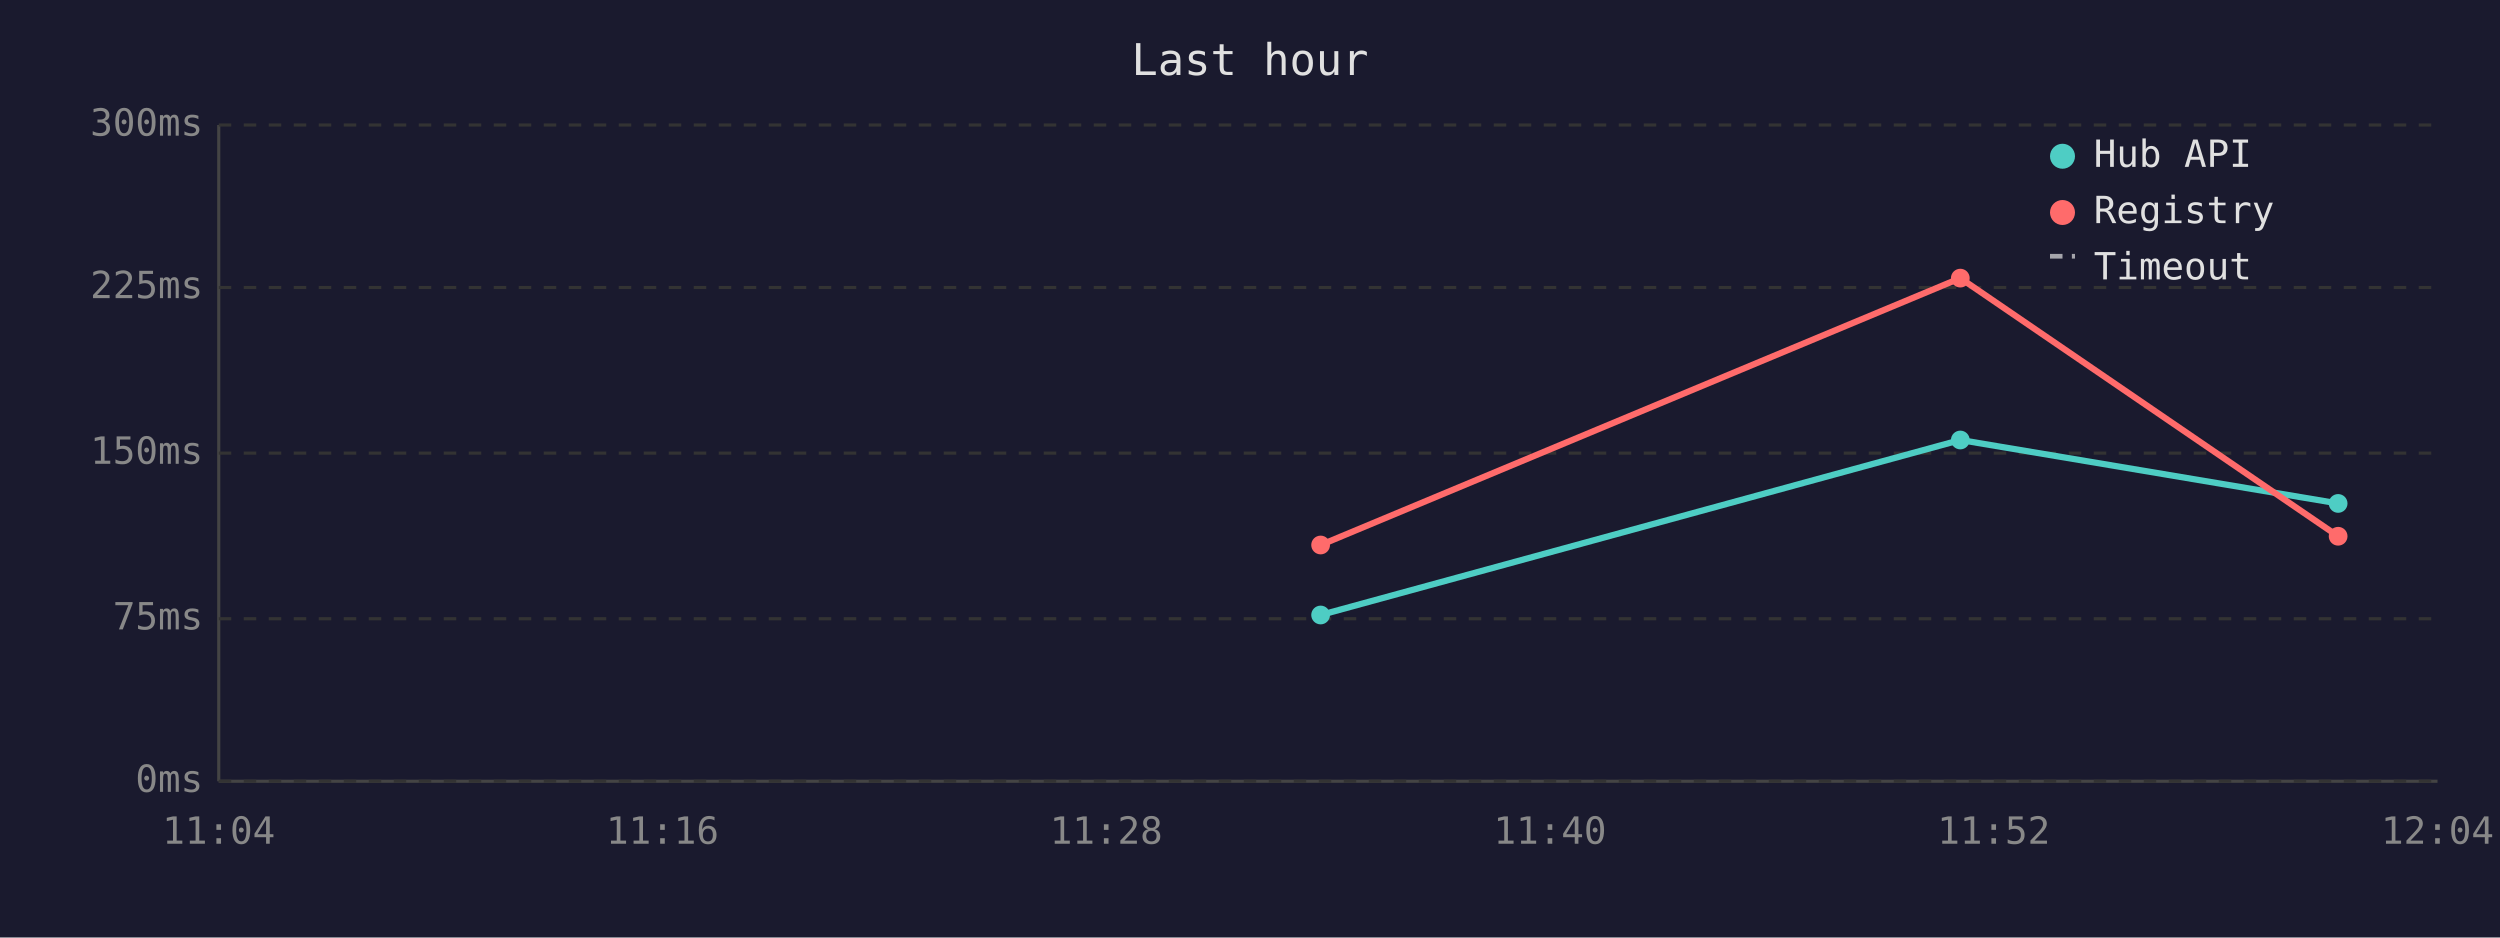
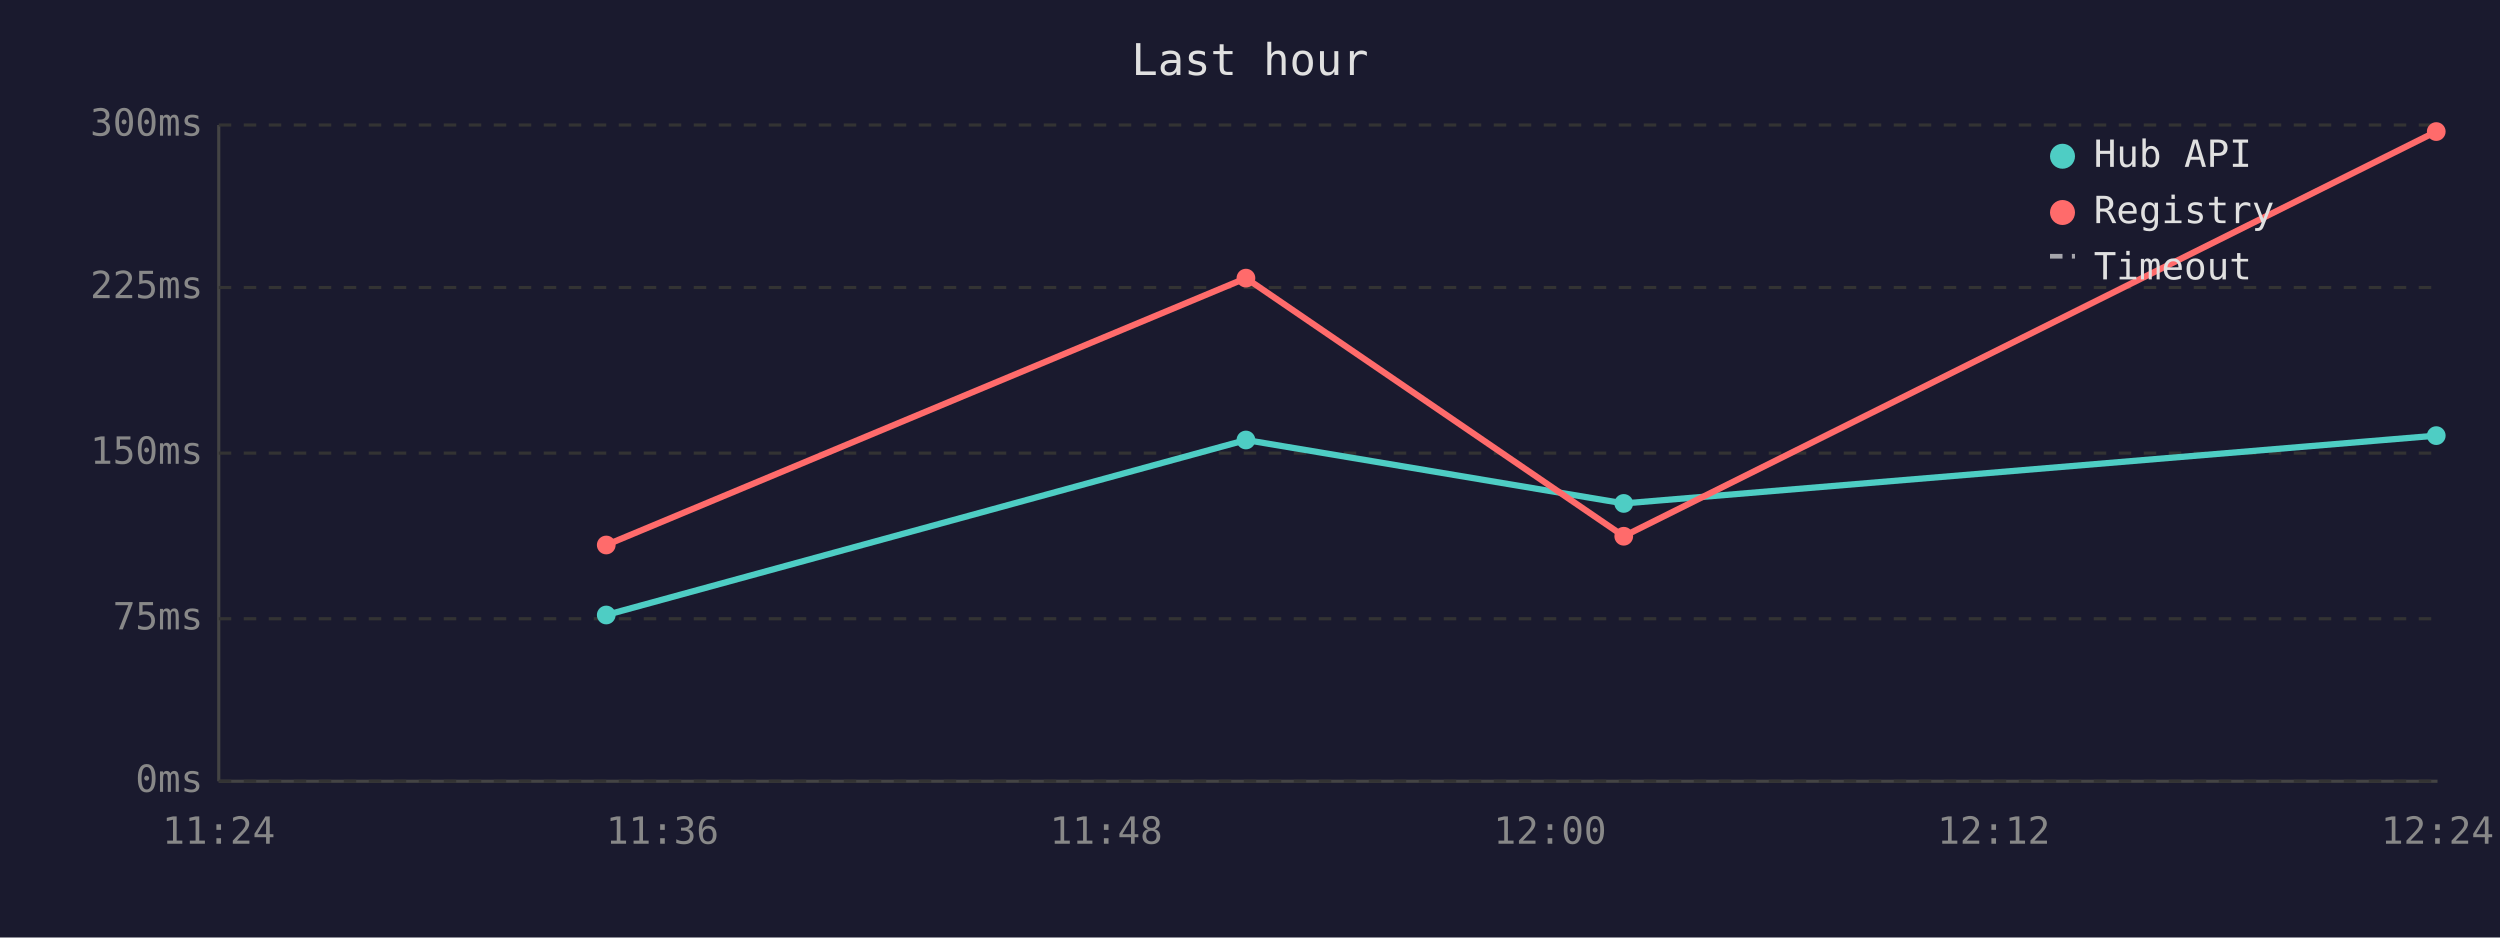
<svg xmlns="http://www.w3.org/2000/svg" viewBox="0 0 800 300" font-family="monospace" font-size="12">
  <rect width="800" height="300" fill="#1a1a2e" />
  <text x="400" y="24" fill="#e0e0e0" font-size="14" text-anchor="middle">Last hour</text>
  <line x1="70" y1="40" x2="70" y2="250" stroke="#444" stroke-width="1" />
  <line x1="70" y1="250" x2="780" y2="250" stroke="#444" stroke-width="1" />
  <line x1="70" y1="250" x2="780" y2="250" stroke="#333" stroke-width="1" stroke-dasharray="4" />
  <text x="65" y="250" fill="#888" text-anchor="end" dominant-baseline="middle">0ms</text>
  <line x1="70" y1="198" x2="780" y2="198" stroke="#333" stroke-width="1" stroke-dasharray="4" />
  <text x="65" y="198" fill="#888" text-anchor="end" dominant-baseline="middle">75ms</text>
  <line x1="70" y1="145" x2="780" y2="145" stroke="#333" stroke-width="1" stroke-dasharray="4" />
  <text x="65" y="145" fill="#888" text-anchor="end" dominant-baseline="middle">150ms</text>
  <line x1="70" y1="92" x2="780" y2="92" stroke="#333" stroke-width="1" stroke-dasharray="4" />
  <text x="65" y="92" fill="#888" text-anchor="end" dominant-baseline="middle">225ms</text>
  <line x1="70" y1="40" x2="780" y2="40" stroke="#333" stroke-width="1" stroke-dasharray="4" />
  <text x="65" y="40" fill="#888" text-anchor="end" dominant-baseline="middle">300ms</text>
-   <text x="70" y="270" fill="#888" text-anchor="middle">11:04</text>
-   <text x="212" y="270" fill="#888" text-anchor="middle">11:16</text>
-   <text x="354" y="270" fill="#888" text-anchor="middle">11:28</text>
-   <text x="496" y="270" fill="#888" text-anchor="middle">11:40</text>
-   <text x="638" y="270" fill="#888" text-anchor="middle">11:52</text>
-   <text x="780" y="270" fill="#888" text-anchor="middle">12:04</text>
-   <polyline points="422.6,196.8 627.3,140.8 748.2,161.1" fill="none" stroke="#4ecdc4" stroke-width="2" />
-   <circle cx="422.6" cy="196.8" r="3" fill="#4ecdc4" />
-   <circle cx="627.3" cy="140.8" r="3" fill="#4ecdc4" />
-   <circle cx="748.2" cy="161.1" r="3" fill="#4ecdc4" />
-   <polyline points="422.6,174.4 627.3,89.0 748.2,171.6" fill="none" stroke="#ff6b6b" stroke-width="2" />
-   <circle cx="422.6" cy="174.4" r="3" fill="#ff6b6b" />
-   <circle cx="627.3" cy="89.0" r="3" fill="#ff6b6b" />
-   <circle cx="748.2" cy="171.6" r="3" fill="#ff6b6b" />
+   <text x="70" y="270" fill="#888" text-anchor="middle">11:24</text>
+   <text x="212" y="270" fill="#888" text-anchor="middle">11:36</text>
+   <text x="354" y="270" fill="#888" text-anchor="middle">11:48</text>
+   <text x="496" y="270" fill="#888" text-anchor="middle">12:00</text>
+   <text x="638" y="270" fill="#888" text-anchor="middle">12:12</text>
+   <text x="780" y="270" fill="#888" text-anchor="middle">12:24</text>
+   <polyline points="194.0,196.8 398.7,140.8 519.6,161.1 779.6,139.4" fill="none" stroke="#4ecdc4" stroke-width="2" />
+   <circle cx="194.0" cy="196.8" r="3" fill="#4ecdc4" />
+   <circle cx="398.7" cy="140.8" r="3" fill="#4ecdc4" />
+   <circle cx="519.6" cy="161.1" r="3" fill="#4ecdc4" />
+   <circle cx="779.6" cy="139.4" r="3" fill="#4ecdc4" />
+   <polyline points="194.0,174.4 398.7,89.0 519.6,171.6 779.6,42.1" fill="none" stroke="#ff6b6b" stroke-width="2" />
+   <circle cx="194.0" cy="174.4" r="3" fill="#ff6b6b" />
+   <circle cx="398.7" cy="89.0" r="3" fill="#ff6b6b" />
+   <circle cx="519.6" cy="171.6" r="3" fill="#ff6b6b" />
+   <circle cx="779.6" cy="42.1" r="3" fill="#ff6b6b" />
  <circle cx="660" cy="50" r="4" fill="#4ecdc4" />
  <text x="670" y="50" fill="#e0e0e0" dominant-baseline="middle">Hub API</text>
  <circle cx="660" cy="68" r="4" fill="#ff6b6b" />
  <text x="670" y="68" fill="#e0e0e0" dominant-baseline="middle">Registry</text>
  <line x1="656" y1="82" x2="664" y2="82" stroke="#e0e0e0" stroke-width="1.5" stroke-dasharray="4,3" opacity="0.7" />
  <text x="670" y="86" fill="#e0e0e0" dominant-baseline="middle">Timeout</text>
</svg>
